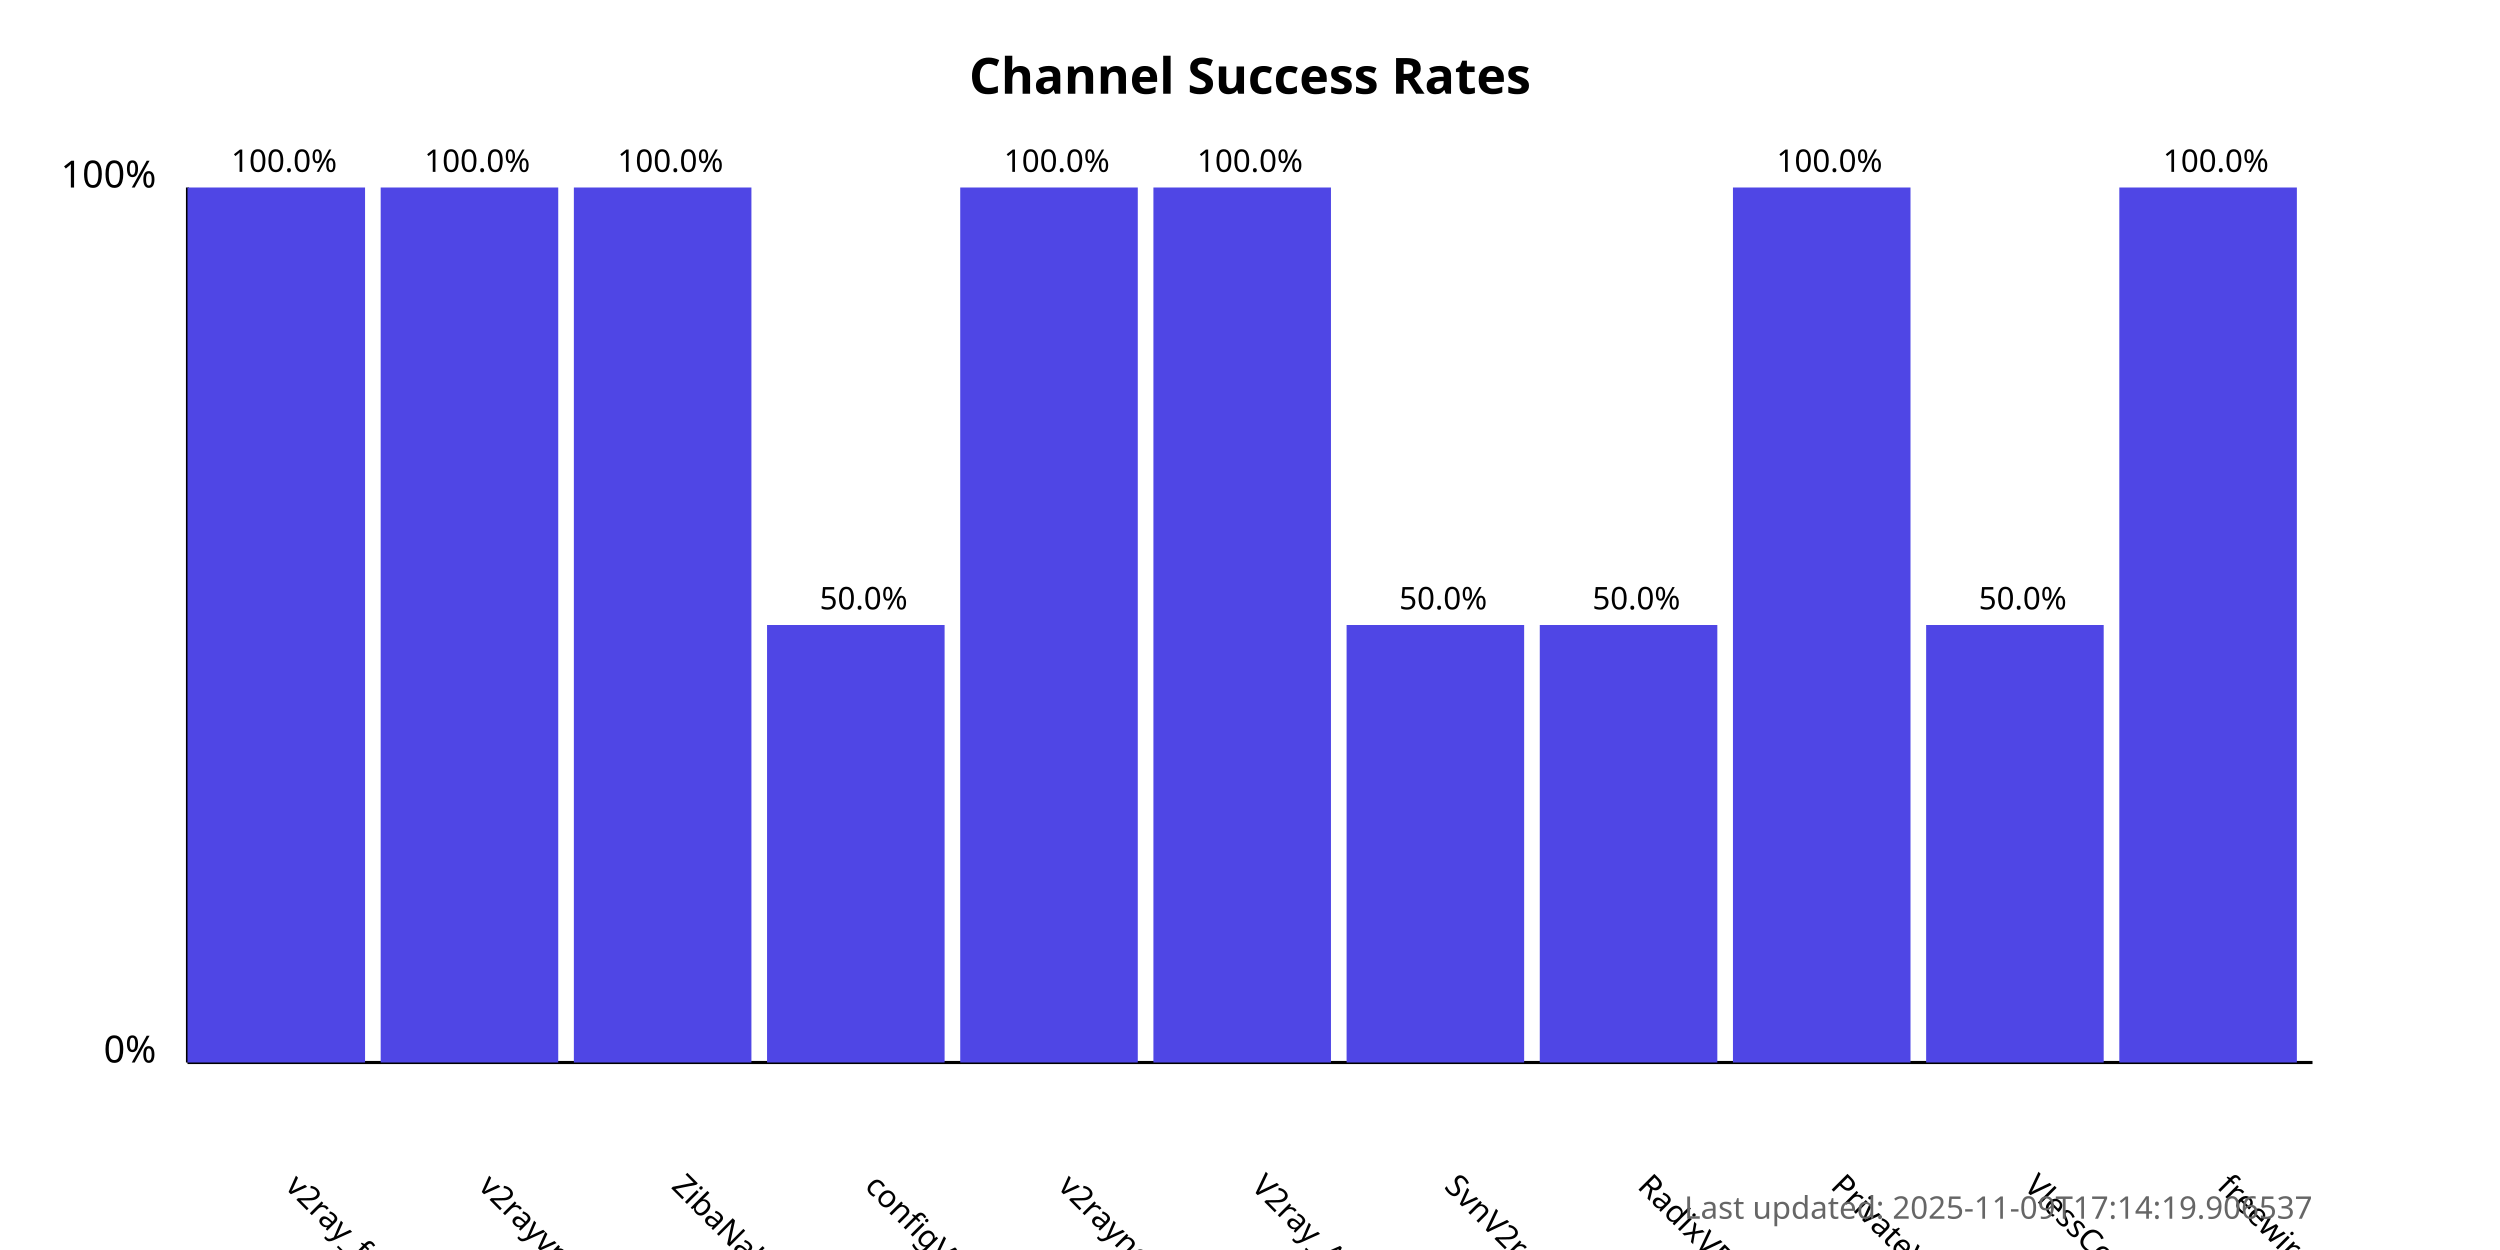
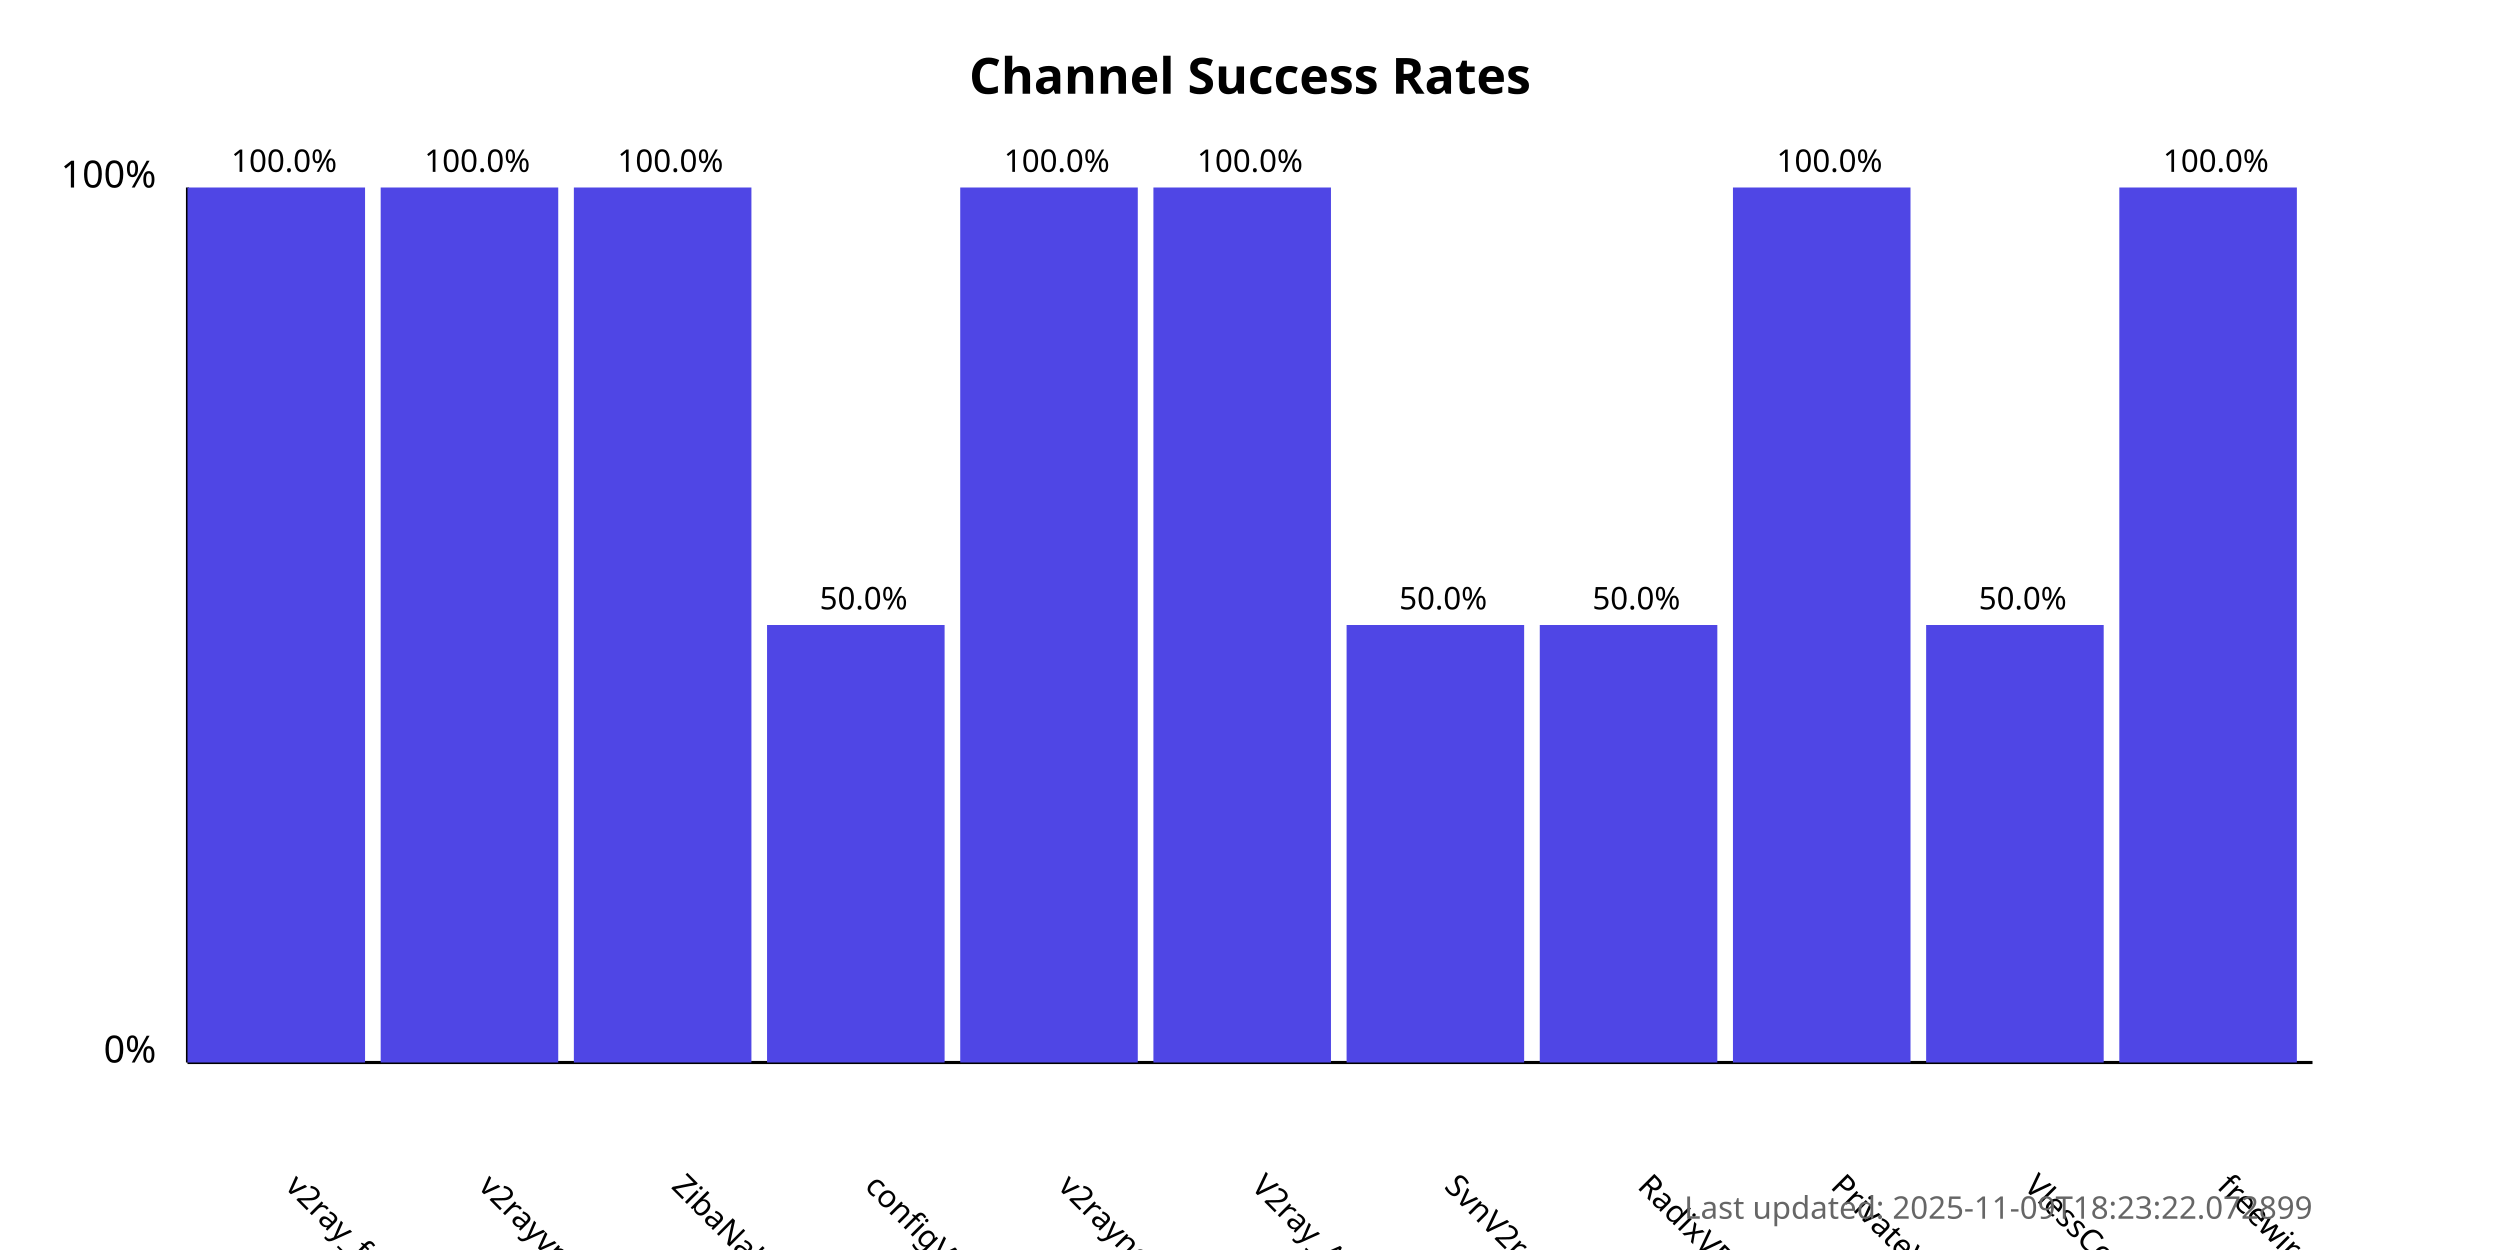
<svg xmlns="http://www.w3.org/2000/svg" width="800" height="400">
  <style>
            .chart-title { font: bold 16px sans-serif; }
            .axis-label { font: 12px sans-serif; }
            .tick-label { font: 10px sans-serif; }
            .bar { fill: #4f46e5; }
            .bar:hover { fill: #6366f1; }
            .timestamp { font: 10px sans-serif; fill: #666; }
        </style>
  <text x="400.0" y="30" text-anchor="middle" class="chart-title">
            Channel Success Rates
        </text>
  <line x1="60" y1="340" x2="60" y2="60" stroke="black" stroke-width="1" />
  <line x1="60" y1="340" x2="740" y2="340" stroke="black" stroke-width="1" />
  <text x="50" y="340" text-anchor="end" class="axis-label">0%</text>
  <text x="50" y="60" text-anchor="end" class="axis-label">100%</text>
  <g>
    <rect x="60" y="60.0" width="56.818" height="280.0" class="bar" />
    <text x="90.909" y="380" transform="rotate(45, 90.90909, 380)" text-anchor="start" class="tick-label">
                v2ray_free_conf
            </text>
    <text x="90.909" y="55.0" text-anchor="middle" class="tick-label">
                100.0%
            </text>
  </g>
  <g>
    <rect x="121.818" y="60.0" width="56.818" height="280.0" class="bar" />
    <text x="152.727" y="380" transform="rotate(45, 152.7273, 380)" text-anchor="start" class="tick-label">
                v2rayvpno
            </text>
    <text x="152.727" y="55.0" text-anchor="middle" class="tick-label">
                100.0%
            </text>
  </g>
  <g>
    <rect x="183.636" y="60.0" width="56.818" height="280.0" class="bar" />
    <text x="214.545" y="380" transform="rotate(45, 214.5455, 380)" text-anchor="start" class="tick-label">
                ZibaNabz
            </text>
    <text x="214.545" y="55.0" text-anchor="middle" class="tick-label">
                100.0%
            </text>
  </g>
  <g>
    <rect x="245.455" y="200.0" width="56.818" height="140.0" class="bar" />
    <text x="276.364" y="380" transform="rotate(45, 276.3636, 380)" text-anchor="start" class="tick-label">
                configV2rayForFree
            </text>
    <text x="276.364" y="195.0" text-anchor="middle" class="tick-label">
                50.0%
            </text>
  </g>
  <g>
    <rect x="307.273" y="60.0" width="56.818" height="280.0" class="bar" />
    <text x="338.182" y="380" transform="rotate(45, 338.1818, 380)" text-anchor="start" class="tick-label">
                v2rayngvpn
            </text>
    <text x="338.182" y="55.0" text-anchor="middle" class="tick-label">
                100.0%
            </text>
  </g>
  <g>
    <rect x="369.091" y="60.0" width="56.818" height="280.0" class="bar" />
    <text x="400.0" y="380" transform="rotate(45, 400.0, 380)" text-anchor="start" class="tick-label">
                V2ray_Alpha
            </text>
    <text x="400.0" y="55.0" text-anchor="middle" class="tick-label">
                100.0%
            </text>
  </g>
  <g>
    <rect x="430.909" y="200.0" width="56.818" height="140.0" class="bar" />
    <text x="461.818" y="380" transform="rotate(45, 461.8182, 380)" text-anchor="start" class="tick-label">
                SvnV2ray
            </text>
    <text x="461.818" y="195.0" text-anchor="middle" class="tick-label">
                50.0%
            </text>
  </g>
  <g>
    <rect x="492.727" y="200.0" width="56.818" height="140.0" class="bar" />
    <text x="523.636" y="380" transform="rotate(45, 523.6364, 380)" text-anchor="start" class="tick-label">
                RadixVPN
            </text>
    <text x="523.636" y="195.0" text-anchor="middle" class="tick-label">
                50.0%
            </text>
  </g>
  <g>
    <rect x="554.545" y="60.0" width="56.818" height="280.0" class="bar" />
    <text x="585.455" y="380" transform="rotate(45, 585.4545, 380)" text-anchor="start" class="tick-label">
                PrivateVPNs
            </text>
    <text x="585.455" y="55.0" text-anchor="middle" class="tick-label">
                100.0%
            </text>
  </g>
  <g>
    <rect x="616.364" y="200.0" width="56.818" height="140.0" class="bar" />
    <text x="647.273" y="380" transform="rotate(45, 647.2727, 380)" text-anchor="start" class="tick-label">
                VlessConfig
            </text>
    <text x="647.273" y="195.0" text-anchor="middle" class="tick-label">
                50.0%
            </text>
  </g>
  <g>
    <rect x="678.182" y="60.0" width="56.818" height="280.0" class="bar" />
    <text x="709.091" y="380" transform="rotate(45, 709.0909, 380)" text-anchor="start" class="tick-label">
                freewireguard
            </text>
    <text x="709.091" y="55.0" text-anchor="middle" class="tick-label">
                100.0%
            </text>
  </g>
  <text x="740" y="390" text-anchor="end" class="timestamp">
-             Last updated: 2025-11-09T17:14:19.906537
+             Last updated: 2025-11-09T18:23:22.072899
        </text>
</svg>
